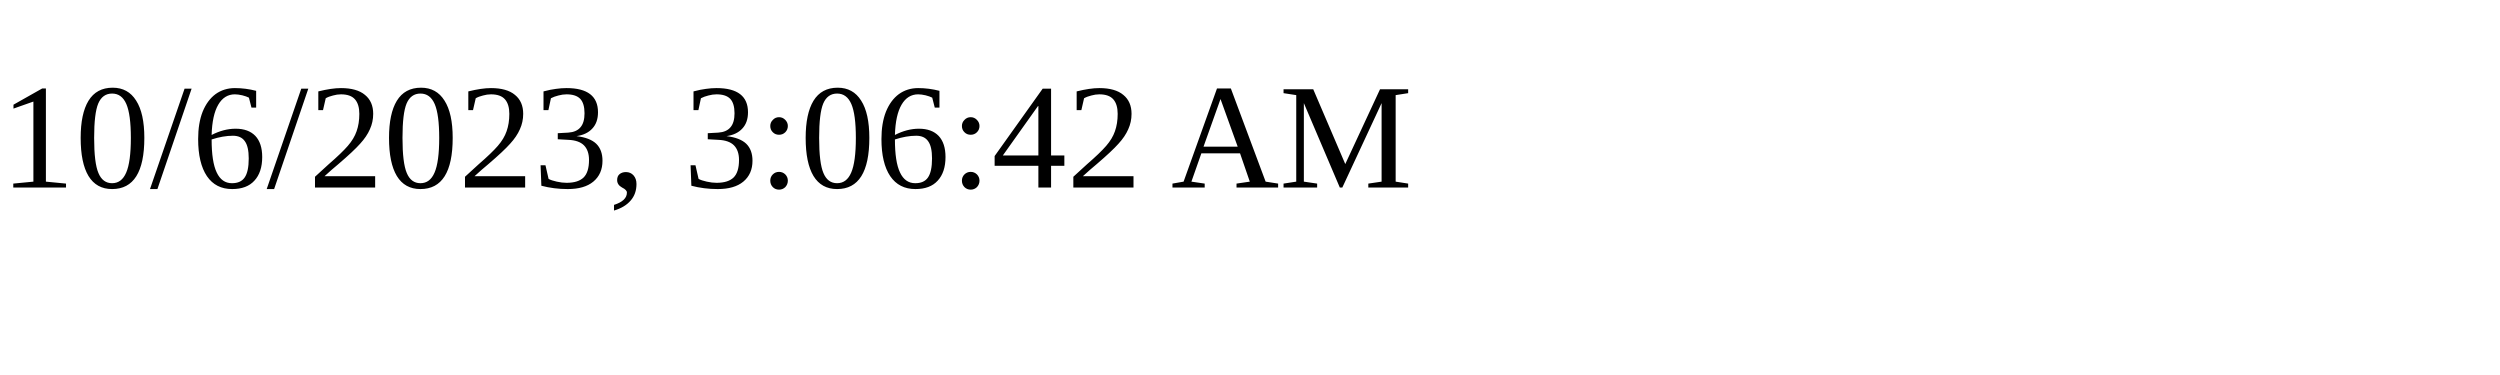
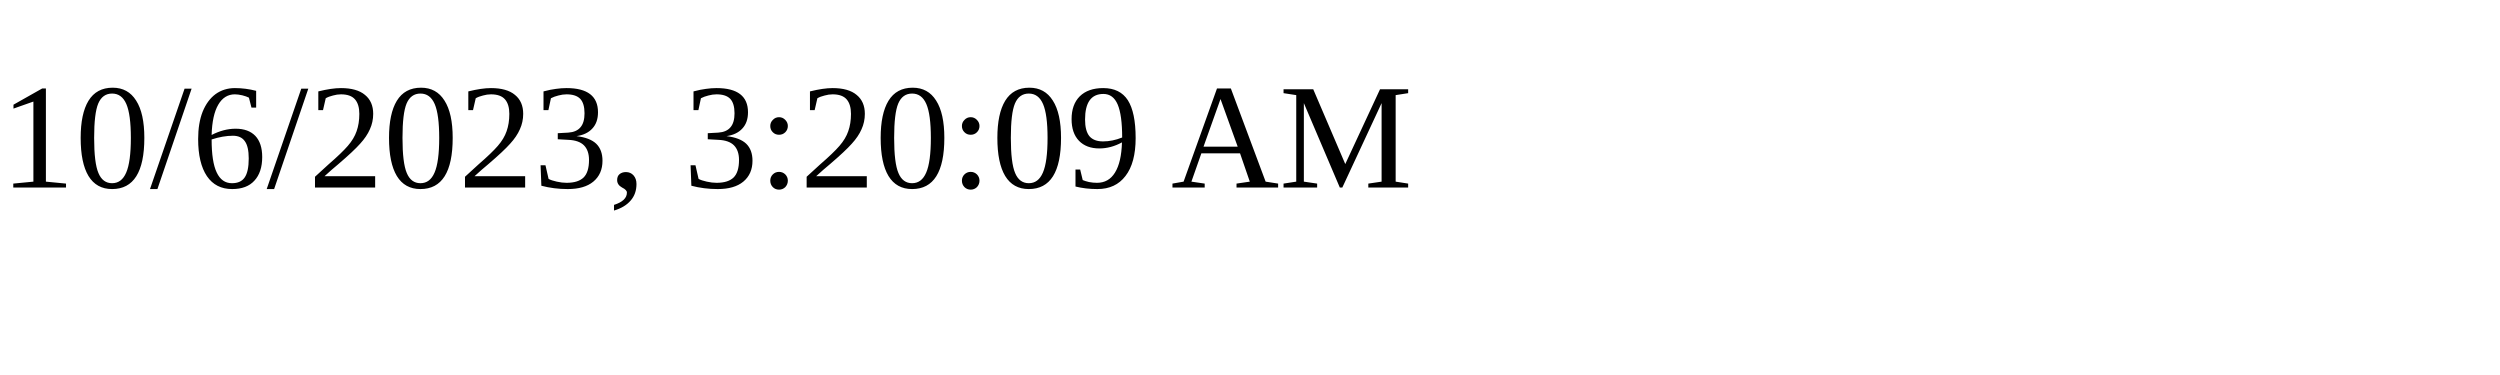
<svg xmlns="http://www.w3.org/2000/svg" height="30" width="200">
-   <text x="0" y="15">10/6/2023, 3:06:42 AM</text>
+   <text x="0" y="15">10/6/2023, 3:20:09 AM</text>
</svg>
